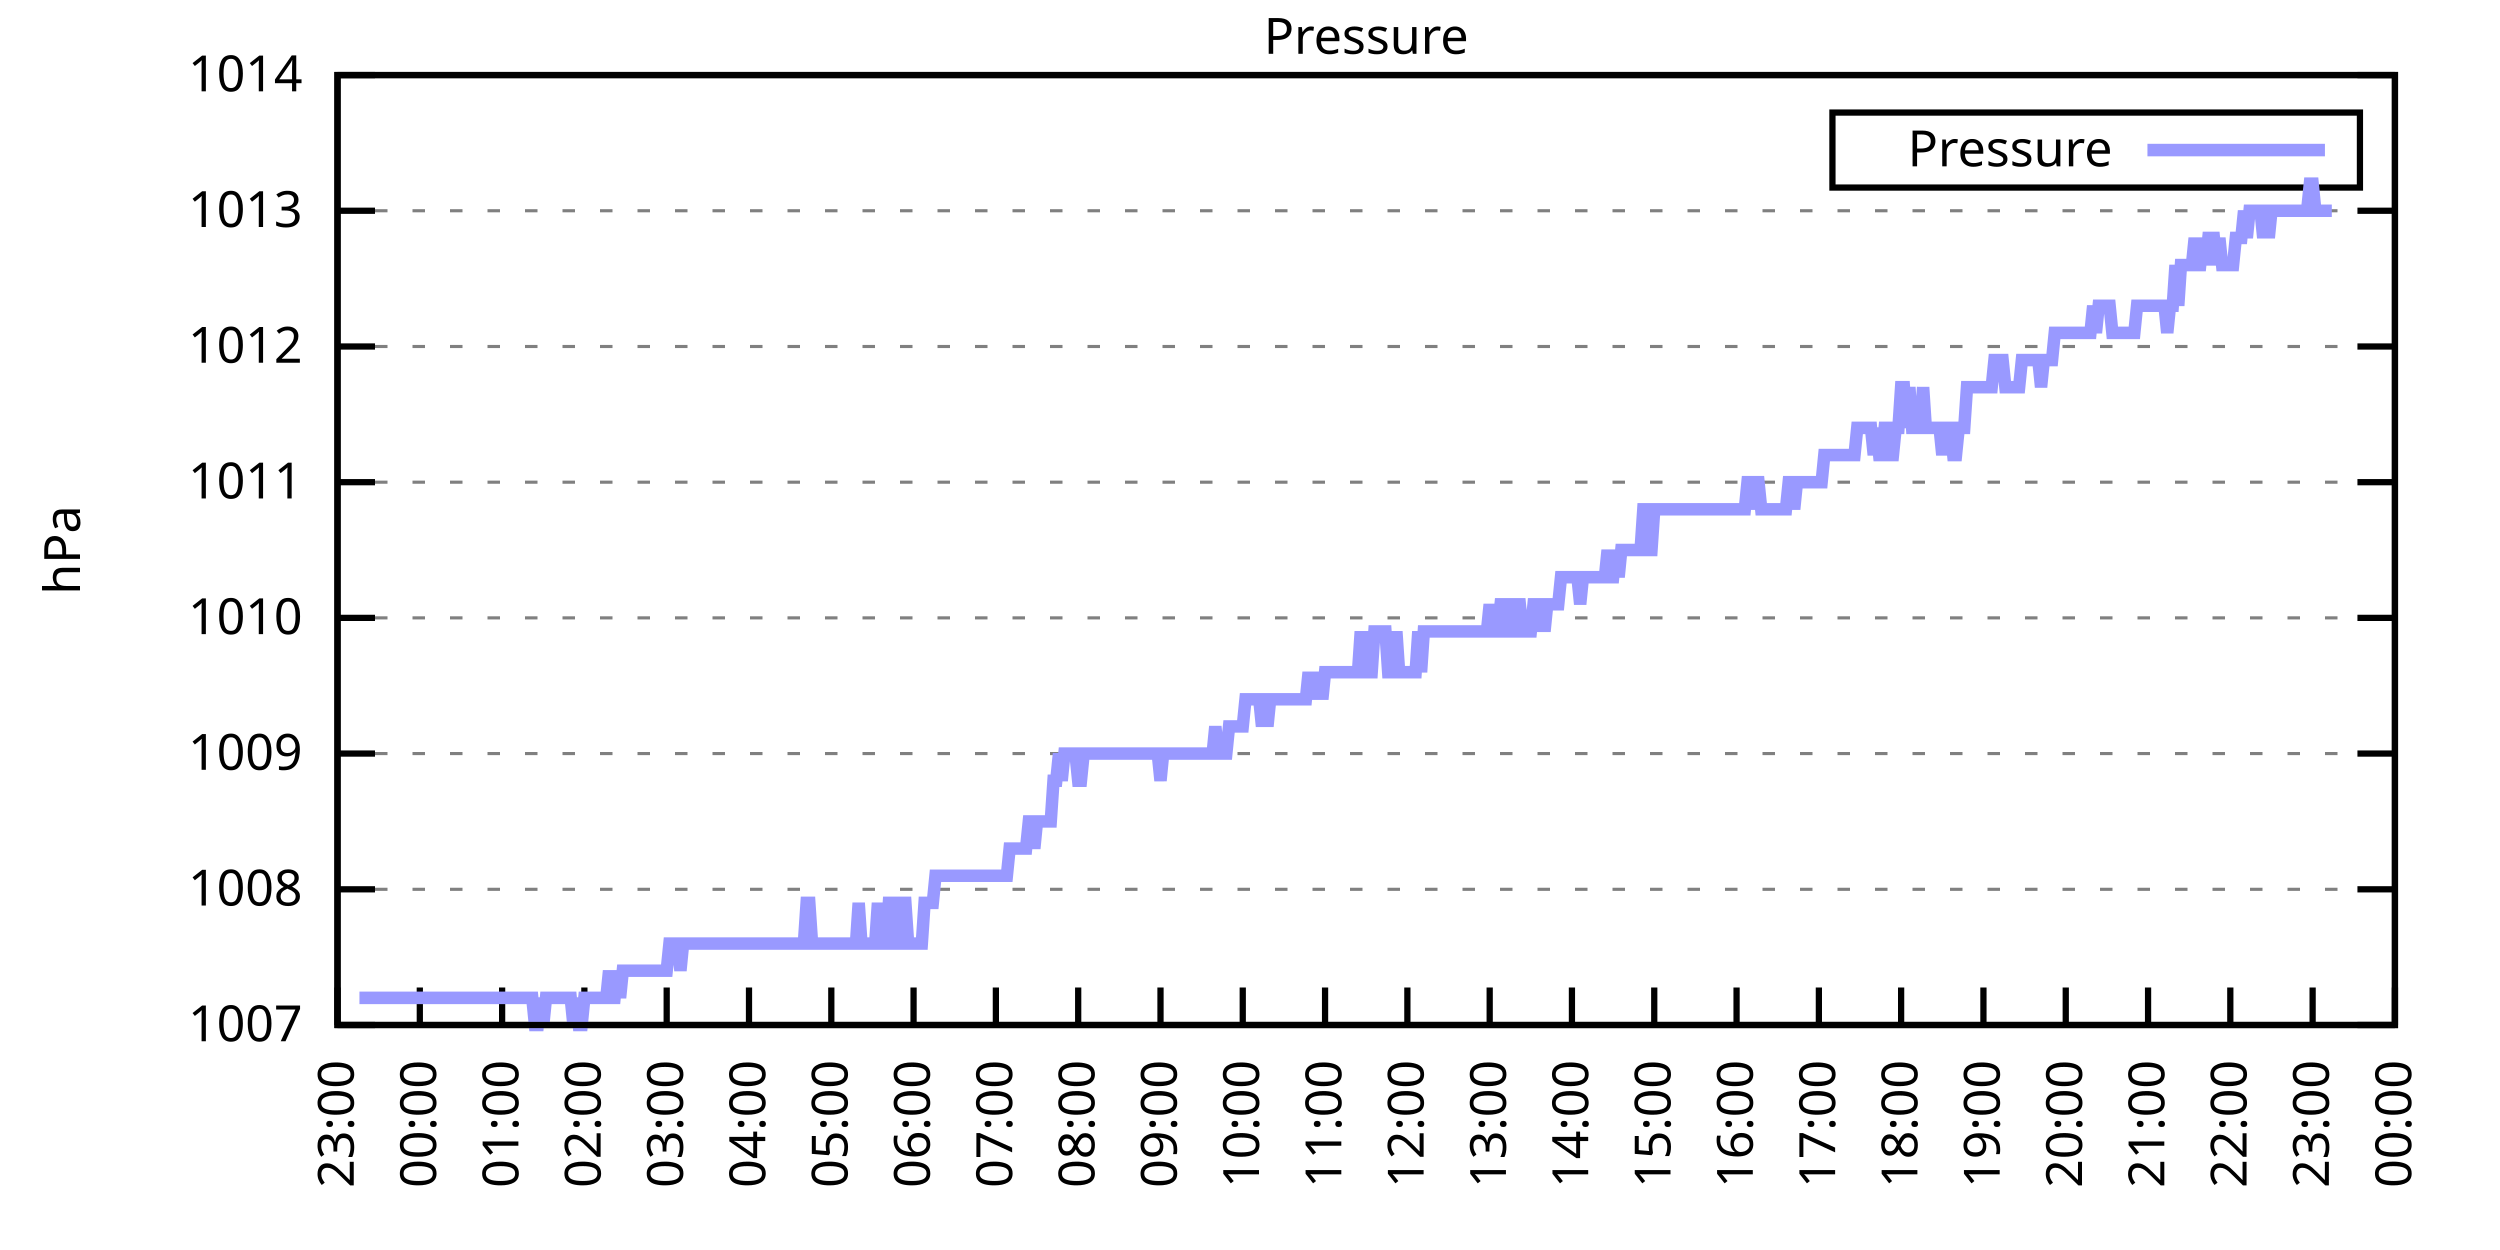
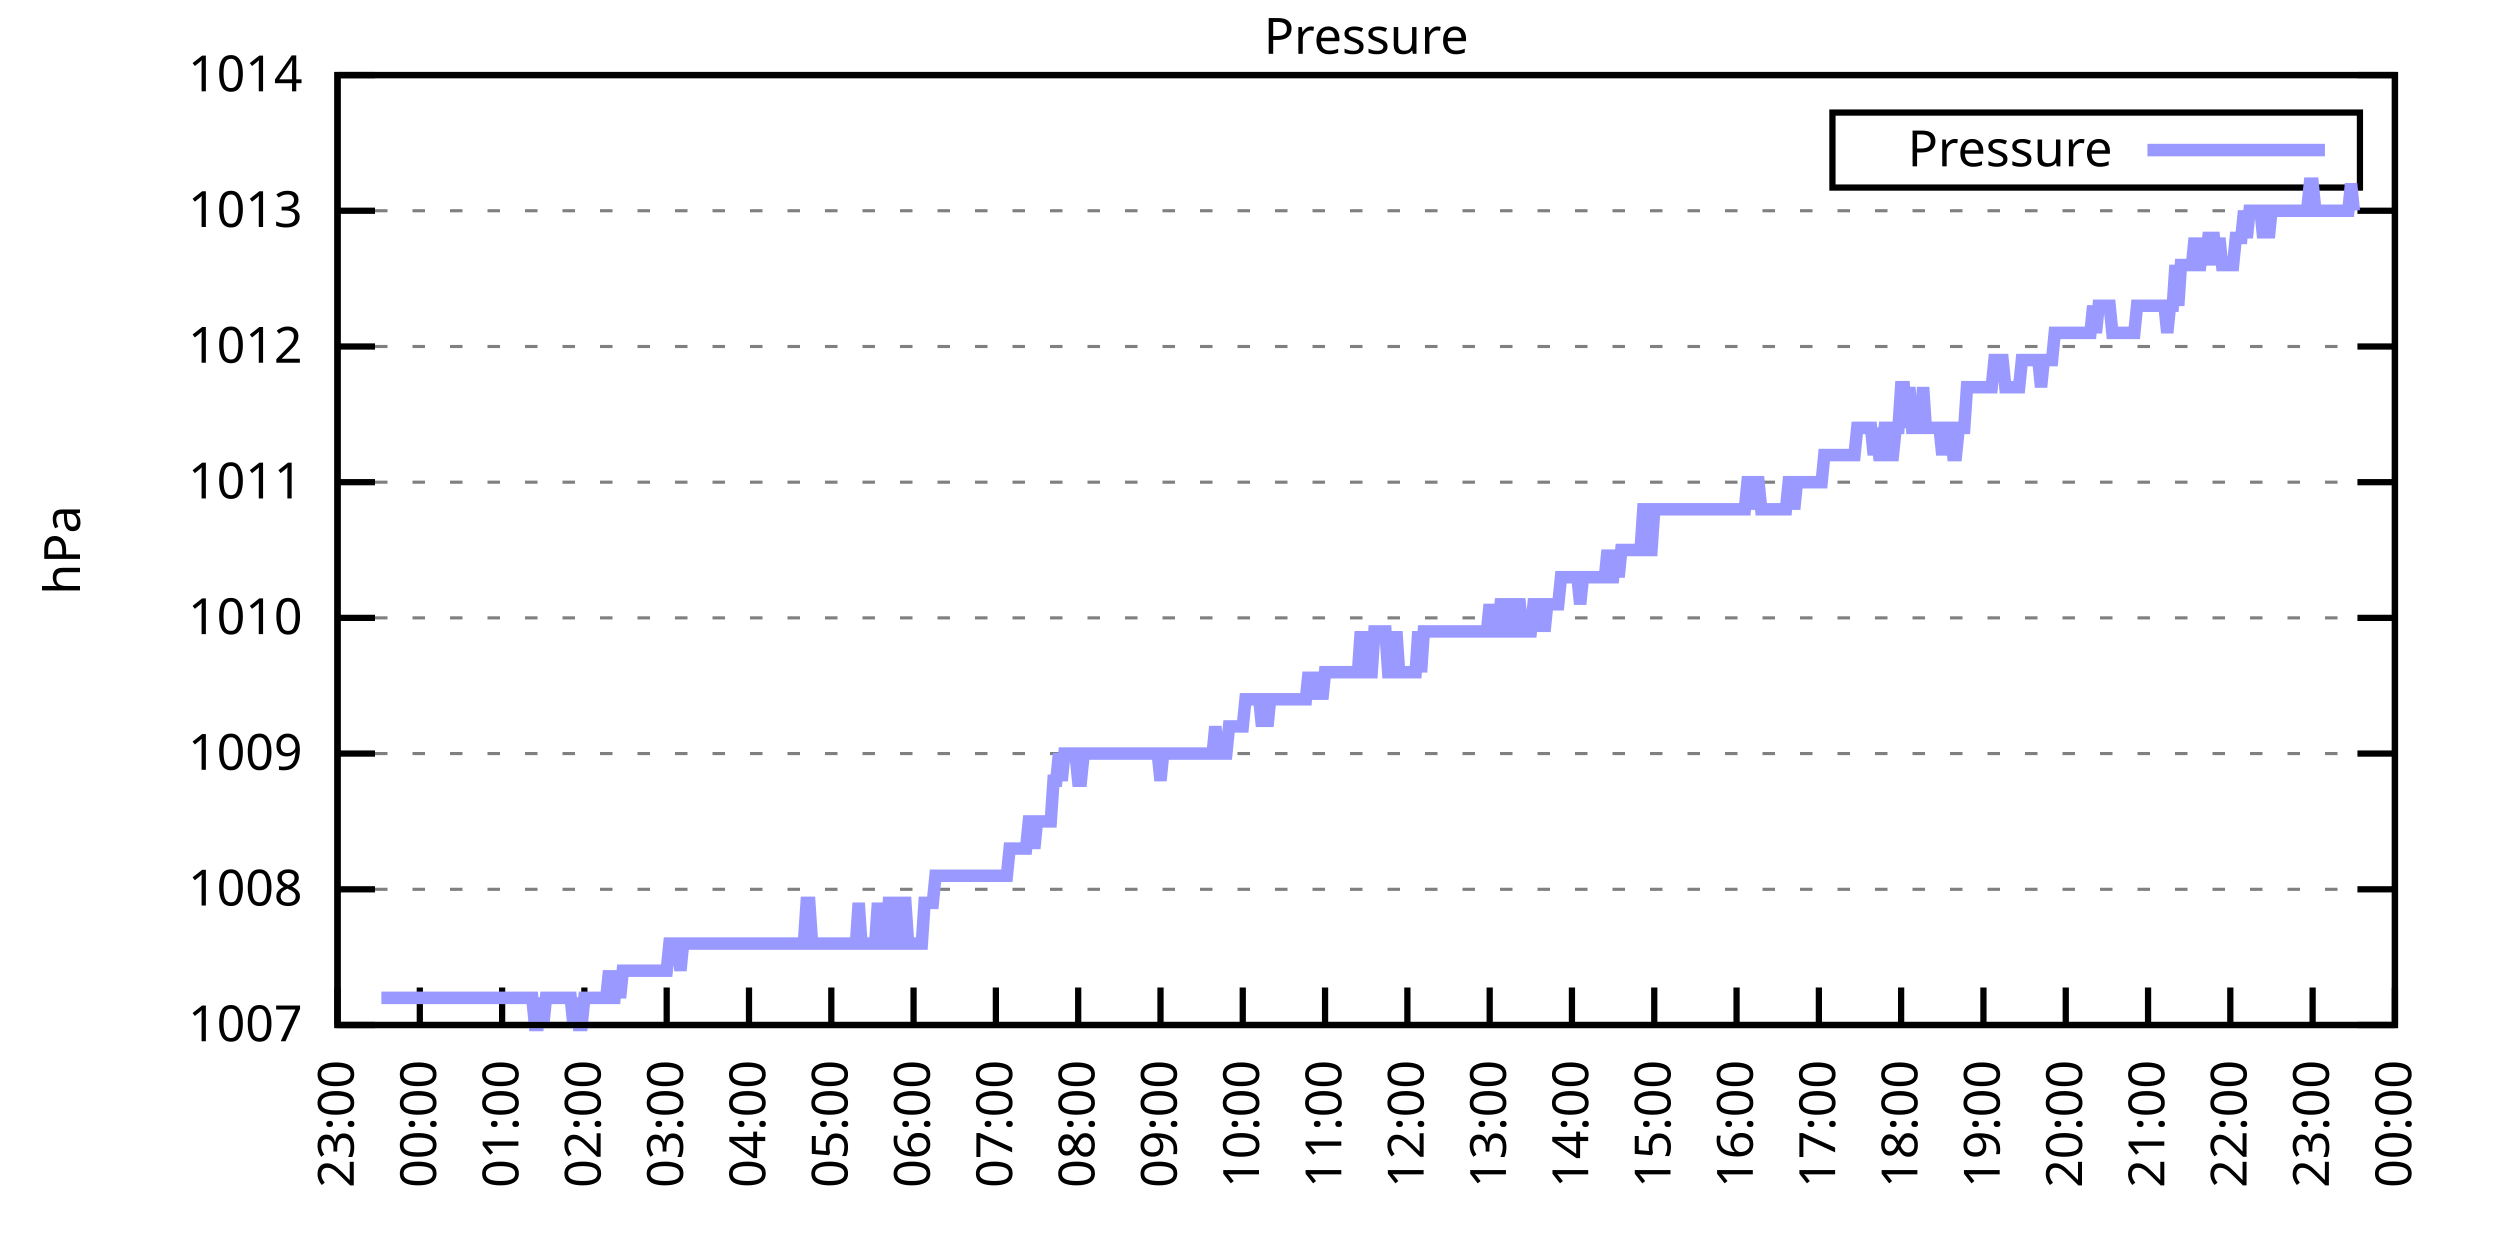
<svg xmlns="http://www.w3.org/2000/svg" xmlns:xlink="http://www.w3.org/1999/xlink" width="400" height="200" viewBox="0 0 400 200">
  <g id="gnuplot_canvas">
    <rect x="0" y="0" width="400" height="200" fill="none" />
    <defs>
      <circle id="gpDot" r="0.5" stroke-width="0.5" stroke="currentColor" />
      <path id="gpPt0" stroke-width="0.333" stroke="currentColor" d="M-1,0 h2 M0,-1 v2" />
      <path id="gpPt1" stroke-width="0.333" stroke="currentColor" d="M-1,-1 L1,1 M1,-1 L-1,1" />
      <path id="gpPt2" stroke-width="0.333" stroke="currentColor" d="M-1,0 L1,0 M0,-1 L0,1 M-1,-1 L1,1 M-1,1 L1,-1" />
      <rect id="gpPt3" stroke-width="0.333" stroke="currentColor" x="-1" y="-1" width="2" height="2" />
      <rect id="gpPt4" stroke-width="0.333" stroke="currentColor" fill="currentColor" x="-1" y="-1" width="2" height="2" />
      <circle id="gpPt5" stroke-width="0.333" stroke="currentColor" cx="0" cy="0" r="1" />
      <use xlink:href="#gpPt5" id="gpPt6" fill="currentColor" stroke="none" />
      <path id="gpPt7" stroke-width="0.333" stroke="currentColor" d="M0,-1.33 L-1.33,0.67 L1.33,0.67 z" />
      <use xlink:href="#gpPt7" id="gpPt8" fill="currentColor" stroke="none" />
      <use xlink:href="#gpPt7" id="gpPt9" stroke="currentColor" transform="rotate(180)" />
      <use xlink:href="#gpPt9" id="gpPt10" fill="currentColor" stroke="none" />
      <use xlink:href="#gpPt3" id="gpPt11" stroke="currentColor" transform="rotate(45)" />
      <use xlink:href="#gpPt11" id="gpPt12" fill="currentColor" stroke="none" />
      <path id="gpPt13" stroke-width="0.333" stroke="currentColor" d="M0,1.330 L1.265,0.411 L0.782,-1.067 L-0.782,-1.076 L-1.265,0.411 z" />
      <use xlink:href="#gpPt13" id="gpPt14" fill="currentColor" stroke="none" />
      <filter id="textbox" filterUnits="objectBoundingBox" x="0" y="0" height="1" width="1">
        <feFlood flood-color="white" flood-opacity="1" result="bgnd" />
        <feComposite in="SourceGraphic" in2="bgnd" operator="atop" />
      </filter>
      <filter id="greybox" filterUnits="objectBoundingBox" x="0" y="0" height="1" width="1">
        <feFlood flood-color="lightgrey" flood-opacity="1" result="grey" />
        <feComposite in="SourceGraphic" in2="grey" operator="atop" />
      </filter>
    </defs>
    <g fill="none" color="white" stroke="currentColor" stroke-width="1.00" stroke-linecap="butt" stroke-linejoin="miter">
</g>
    <g fill="none" color="black" stroke="currentColor" stroke-width="1.00" stroke-linecap="butt" stroke-linejoin="miter">
      <g stroke="none" shape-rendering="crispEdges">
        <polygon fill="rgb(255, 255, 255)" points="54.00,164.00 383.18,164.00 383.18,12.02 54.00,12.02 " />
      </g>
    </g>
    <g fill="none" color="black" stroke="currentColor" stroke-width="1.00" stroke-linecap="butt" stroke-linejoin="miter">
</g>
    <g fill="none" color="black" stroke="black" stroke-width="0.50" stroke-linecap="butt" stroke-linejoin="miter">
</g>
    <g fill="none" color="gray" stroke="currentColor" stroke-width="0.50" stroke-linecap="butt" stroke-linejoin="miter">
      <path stroke="gray" stroke-dasharray="2,4" class="gridline" d="M54.00,164.00 L383.19,164.00  " />
    </g>
    <g fill="none" color="gray" stroke="gray" stroke-width="1.00" stroke-linecap="butt" stroke-linejoin="miter">
</g>
    <g fill="none" color="black" stroke="currentColor" stroke-width="1.00" stroke-linecap="butt" stroke-linejoin="miter">
      <path stroke="black" d="M54.00,164.00 L60.00,164.00 M383.19,164.00 L377.19,164.00  " />
      <g transform="translate(48.40,166.60)" stroke="none" fill="black" font-family="Sans" font-size="8.00" text-anchor="end">
        <text>
          <tspan font-family="Sans"> 1007</tspan>
        </text>
      </g>
    </g>
    <g fill="none" color="black" stroke="currentColor" stroke-width="1.00" stroke-linecap="butt" stroke-linejoin="miter">
</g>
    <g fill="none" color="black" stroke="black" stroke-width="0.50" stroke-linecap="butt" stroke-linejoin="miter">
</g>
    <g fill="none" color="gray" stroke="currentColor" stroke-width="0.50" stroke-linecap="butt" stroke-linejoin="miter">
      <path stroke="gray" stroke-dasharray="2,4" class="gridline" d="M54.00,142.29 L383.19,142.29  " />
    </g>
    <g fill="none" color="gray" stroke="gray" stroke-width="1.00" stroke-linecap="butt" stroke-linejoin="miter">
</g>
    <g fill="none" color="black" stroke="currentColor" stroke-width="1.00" stroke-linecap="butt" stroke-linejoin="miter">
      <path stroke="black" d="M54.00,142.29 L60.00,142.29 M383.19,142.29 L377.19,142.29  " />
      <g transform="translate(48.40,144.89)" stroke="none" fill="black" font-family="Sans" font-size="8.00" text-anchor="end">
        <text>
          <tspan font-family="Sans"> 1008</tspan>
        </text>
      </g>
    </g>
    <g fill="none" color="black" stroke="currentColor" stroke-width="1.00" stroke-linecap="butt" stroke-linejoin="miter">
</g>
    <g fill="none" color="black" stroke="black" stroke-width="0.50" stroke-linecap="butt" stroke-linejoin="miter">
</g>
    <g fill="none" color="gray" stroke="currentColor" stroke-width="0.50" stroke-linecap="butt" stroke-linejoin="miter">
      <path stroke="gray" stroke-dasharray="2,4" class="gridline" d="M54.00,120.57 L383.19,120.57  " />
    </g>
    <g fill="none" color="gray" stroke="gray" stroke-width="1.00" stroke-linecap="butt" stroke-linejoin="miter">
</g>
    <g fill="none" color="black" stroke="currentColor" stroke-width="1.00" stroke-linecap="butt" stroke-linejoin="miter">
      <path stroke="black" d="M54.00,120.57 L60.00,120.57 M383.19,120.57 L377.19,120.57  " />
      <g transform="translate(48.40,123.17)" stroke="none" fill="black" font-family="Sans" font-size="8.00" text-anchor="end">
        <text>
          <tspan font-family="Sans"> 1009</tspan>
        </text>
      </g>
    </g>
    <g fill="none" color="black" stroke="currentColor" stroke-width="1.00" stroke-linecap="butt" stroke-linejoin="miter">
</g>
    <g fill="none" color="black" stroke="black" stroke-width="0.50" stroke-linecap="butt" stroke-linejoin="miter">
</g>
    <g fill="none" color="gray" stroke="currentColor" stroke-width="0.50" stroke-linecap="butt" stroke-linejoin="miter">
      <path stroke="gray" stroke-dasharray="2,4" class="gridline" d="M54.00,98.86 L383.19,98.86  " />
    </g>
    <g fill="none" color="gray" stroke="gray" stroke-width="1.00" stroke-linecap="butt" stroke-linejoin="miter">
</g>
    <g fill="none" color="black" stroke="currentColor" stroke-width="1.00" stroke-linecap="butt" stroke-linejoin="miter">
      <path stroke="black" d="M54.00,98.86 L60.00,98.86 M383.19,98.86 L377.19,98.86  " />
      <g transform="translate(48.40,101.46)" stroke="none" fill="black" font-family="Sans" font-size="8.00" text-anchor="end">
        <text>
          <tspan font-family="Sans"> 1010</tspan>
        </text>
      </g>
    </g>
    <g fill="none" color="black" stroke="currentColor" stroke-width="1.00" stroke-linecap="butt" stroke-linejoin="miter">
</g>
    <g fill="none" color="black" stroke="black" stroke-width="0.50" stroke-linecap="butt" stroke-linejoin="miter">
</g>
    <g fill="none" color="gray" stroke="currentColor" stroke-width="0.50" stroke-linecap="butt" stroke-linejoin="miter">
      <path stroke="gray" stroke-dasharray="2,4" class="gridline" d="M54.00,77.15 L383.19,77.15  " />
    </g>
    <g fill="none" color="gray" stroke="gray" stroke-width="1.00" stroke-linecap="butt" stroke-linejoin="miter">
</g>
    <g fill="none" color="black" stroke="currentColor" stroke-width="1.00" stroke-linecap="butt" stroke-linejoin="miter">
      <path stroke="black" d="M54.00,77.15 L60.00,77.15 M383.19,77.15 L377.19,77.15  " />
      <g transform="translate(48.40,79.75)" stroke="none" fill="black" font-family="Sans" font-size="8.00" text-anchor="end">
        <text>
          <tspan font-family="Sans"> 1011</tspan>
        </text>
      </g>
    </g>
    <g fill="none" color="black" stroke="currentColor" stroke-width="1.00" stroke-linecap="butt" stroke-linejoin="miter">
</g>
    <g fill="none" color="black" stroke="black" stroke-width="0.50" stroke-linecap="butt" stroke-linejoin="miter">
</g>
    <g fill="none" color="gray" stroke="currentColor" stroke-width="0.50" stroke-linecap="butt" stroke-linejoin="miter">
      <path stroke="gray" stroke-dasharray="2,4" class="gridline" d="M54.00,55.44 L383.19,55.44  " />
    </g>
    <g fill="none" color="gray" stroke="gray" stroke-width="1.00" stroke-linecap="butt" stroke-linejoin="miter">
</g>
    <g fill="none" color="black" stroke="currentColor" stroke-width="1.00" stroke-linecap="butt" stroke-linejoin="miter">
      <path stroke="black" d="M54.00,55.44 L60.00,55.44 M383.19,55.44 L377.19,55.44  " />
      <g transform="translate(48.40,58.04)" stroke="none" fill="black" font-family="Sans" font-size="8.00" text-anchor="end">
        <text>
          <tspan font-family="Sans"> 1012</tspan>
        </text>
      </g>
    </g>
    <g fill="none" color="black" stroke="currentColor" stroke-width="1.00" stroke-linecap="butt" stroke-linejoin="miter">
</g>
    <g fill="none" color="black" stroke="black" stroke-width="0.50" stroke-linecap="butt" stroke-linejoin="miter">
</g>
    <g fill="none" color="gray" stroke="currentColor" stroke-width="0.50" stroke-linecap="butt" stroke-linejoin="miter">
      <path stroke="gray" stroke-dasharray="2,4" class="gridline" d="M54.00,33.72 L383.19,33.72  " />
    </g>
    <g fill="none" color="gray" stroke="gray" stroke-width="1.00" stroke-linecap="butt" stroke-linejoin="miter">
</g>
    <g fill="none" color="black" stroke="currentColor" stroke-width="1.00" stroke-linecap="butt" stroke-linejoin="miter">
      <path stroke="black" d="M54.00,33.72 L60.00,33.72 M383.19,33.72 L377.19,33.72  " />
      <g transform="translate(48.40,36.32)" stroke="none" fill="black" font-family="Sans" font-size="8.00" text-anchor="end">
        <text>
          <tspan font-family="Sans"> 1013</tspan>
        </text>
      </g>
    </g>
    <g fill="none" color="black" stroke="currentColor" stroke-width="1.00" stroke-linecap="butt" stroke-linejoin="miter">
</g>
    <g fill="none" color="black" stroke="black" stroke-width="0.50" stroke-linecap="butt" stroke-linejoin="miter">
</g>
    <g fill="none" color="gray" stroke="currentColor" stroke-width="0.50" stroke-linecap="butt" stroke-linejoin="miter">
      <path stroke="gray" stroke-dasharray="2,4" class="gridline" d="M54.00,12.01 L383.19,12.01  " />
    </g>
    <g fill="none" color="gray" stroke="gray" stroke-width="1.00" stroke-linecap="butt" stroke-linejoin="miter">
</g>
    <g fill="none" color="black" stroke="currentColor" stroke-width="1.00" stroke-linecap="butt" stroke-linejoin="miter">
      <path stroke="black" d="M54.00,12.01 L60.00,12.01 M383.19,12.01 L377.19,12.01  " />
      <g transform="translate(48.40,14.61)" stroke="none" fill="black" font-family="Sans" font-size="8.00" text-anchor="end">
        <text>
          <tspan font-family="Sans"> 1014</tspan>
        </text>
      </g>
    </g>
    <g fill="none" color="black" stroke="currentColor" stroke-width="1.00" stroke-linecap="butt" stroke-linejoin="miter">
      <path stroke="black" d="M54.00,164.00 L54.00,158.00  " />
      <g transform="translate(56.60,169.60) rotate(270.00)" stroke="none" fill="black" font-family="Sans" font-size="8.00" text-anchor="end">
        <text>
          <tspan font-family="Sans">23:00</tspan>
        </text>
      </g>
    </g>
    <g fill="none" color="black" stroke="currentColor" stroke-width="1.00" stroke-linecap="butt" stroke-linejoin="miter">
      <path stroke="black" d="M67.17,164.00 L67.17,158.00  " />
      <g transform="translate(69.77,169.60) rotate(270.00)" stroke="none" fill="black" font-family="Sans" font-size="8.00" text-anchor="end">
        <text>
          <tspan font-family="Sans">00:00</tspan>
        </text>
      </g>
    </g>
    <g fill="none" color="black" stroke="currentColor" stroke-width="1.00" stroke-linecap="butt" stroke-linejoin="miter">
      <path stroke="black" d="M80.34,164.00 L80.34,158.00  " />
      <g transform="translate(82.94,169.60) rotate(270.00)" stroke="none" fill="black" font-family="Sans" font-size="8.00" text-anchor="end">
        <text>
          <tspan font-family="Sans">01:00</tspan>
        </text>
      </g>
    </g>
    <g fill="none" color="black" stroke="currentColor" stroke-width="1.00" stroke-linecap="butt" stroke-linejoin="miter">
      <path stroke="black" d="M93.50,164.00 L93.50,158.00  " />
      <g transform="translate(96.10,169.60) rotate(270.00)" stroke="none" fill="black" font-family="Sans" font-size="8.00" text-anchor="end">
        <text>
          <tspan font-family="Sans">02:00</tspan>
        </text>
      </g>
    </g>
    <g fill="none" color="black" stroke="currentColor" stroke-width="1.00" stroke-linecap="butt" stroke-linejoin="miter">
      <path stroke="black" d="M106.67,164.00 L106.67,158.00  " />
      <g transform="translate(109.27,169.60) rotate(270.00)" stroke="none" fill="black" font-family="Sans" font-size="8.00" text-anchor="end">
        <text>
          <tspan font-family="Sans">03:00</tspan>
        </text>
      </g>
    </g>
    <g fill="none" color="black" stroke="currentColor" stroke-width="1.00" stroke-linecap="butt" stroke-linejoin="miter">
      <path stroke="black" d="M119.84,164.00 L119.84,158.00  " />
      <g transform="translate(122.44,169.60) rotate(270.00)" stroke="none" fill="black" font-family="Sans" font-size="8.00" text-anchor="end">
        <text>
          <tspan font-family="Sans">04:00</tspan>
        </text>
      </g>
    </g>
    <g fill="none" color="black" stroke="currentColor" stroke-width="1.00" stroke-linecap="butt" stroke-linejoin="miter">
      <path stroke="black" d="M133.01,164.00 L133.01,158.00  " />
      <g transform="translate(135.61,169.60) rotate(270.00)" stroke="none" fill="black" font-family="Sans" font-size="8.00" text-anchor="end">
        <text>
          <tspan font-family="Sans">05:00</tspan>
        </text>
      </g>
    </g>
    <g fill="none" color="black" stroke="currentColor" stroke-width="1.00" stroke-linecap="butt" stroke-linejoin="miter">
      <path stroke="black" d="M146.17,164.00 L146.17,158.00  " />
      <g transform="translate(148.77,169.60) rotate(270.00)" stroke="none" fill="black" font-family="Sans" font-size="8.00" text-anchor="end">
        <text>
          <tspan font-family="Sans">06:00</tspan>
        </text>
      </g>
    </g>
    <g fill="none" color="black" stroke="currentColor" stroke-width="1.00" stroke-linecap="butt" stroke-linejoin="miter">
      <path stroke="black" d="M159.34,164.00 L159.34,158.00  " />
      <g transform="translate(161.94,169.60) rotate(270.00)" stroke="none" fill="black" font-family="Sans" font-size="8.00" text-anchor="end">
        <text>
          <tspan font-family="Sans">07:00</tspan>
        </text>
      </g>
    </g>
    <g fill="none" color="black" stroke="currentColor" stroke-width="1.00" stroke-linecap="butt" stroke-linejoin="miter">
      <path stroke="black" d="M172.51,164.00 L172.51,158.00  " />
      <g transform="translate(175.11,169.60) rotate(270.00)" stroke="none" fill="black" font-family="Sans" font-size="8.00" text-anchor="end">
        <text>
          <tspan font-family="Sans">08:00</tspan>
        </text>
      </g>
    </g>
    <g fill="none" color="black" stroke="currentColor" stroke-width="1.00" stroke-linecap="butt" stroke-linejoin="miter">
      <path stroke="black" d="M185.68,164.00 L185.68,158.00  " />
      <g transform="translate(188.28,169.60) rotate(270.00)" stroke="none" fill="black" font-family="Sans" font-size="8.00" text-anchor="end">
        <text>
          <tspan font-family="Sans">09:00</tspan>
        </text>
      </g>
    </g>
    <g fill="none" color="black" stroke="currentColor" stroke-width="1.00" stroke-linecap="butt" stroke-linejoin="miter">
      <path stroke="black" d="M198.84,164.00 L198.84,158.00  " />
      <g transform="translate(201.44,169.60) rotate(270.00)" stroke="none" fill="black" font-family="Sans" font-size="8.00" text-anchor="end">
        <text>
          <tspan font-family="Sans">10:00</tspan>
        </text>
      </g>
    </g>
    <g fill="none" color="black" stroke="currentColor" stroke-width="1.00" stroke-linecap="butt" stroke-linejoin="miter">
      <path stroke="black" d="M212.01,164.00 L212.01,158.00  " />
      <g transform="translate(214.61,169.60) rotate(270.00)" stroke="none" fill="black" font-family="Sans" font-size="8.00" text-anchor="end">
        <text>
          <tspan font-family="Sans">11:00</tspan>
        </text>
      </g>
    </g>
    <g fill="none" color="black" stroke="currentColor" stroke-width="1.00" stroke-linecap="butt" stroke-linejoin="miter">
      <path stroke="black" d="M225.18,164.00 L225.18,158.00  " />
      <g transform="translate(227.78,169.60) rotate(270.00)" stroke="none" fill="black" font-family="Sans" font-size="8.00" text-anchor="end">
        <text>
          <tspan font-family="Sans">12:00</tspan>
        </text>
      </g>
    </g>
    <g fill="none" color="black" stroke="currentColor" stroke-width="1.00" stroke-linecap="butt" stroke-linejoin="miter">
      <path stroke="black" d="M238.35,164.00 L238.35,158.00  " />
      <g transform="translate(240.95,169.60) rotate(270.00)" stroke="none" fill="black" font-family="Sans" font-size="8.00" text-anchor="end">
        <text>
          <tspan font-family="Sans">13:00</tspan>
        </text>
      </g>
    </g>
    <g fill="none" color="black" stroke="currentColor" stroke-width="1.00" stroke-linecap="butt" stroke-linejoin="miter">
      <path stroke="black" d="M251.51,164.00 L251.51,158.00  " />
      <g transform="translate(254.11,169.60) rotate(270.00)" stroke="none" fill="black" font-family="Sans" font-size="8.00" text-anchor="end">
        <text>
          <tspan font-family="Sans">14:00</tspan>
        </text>
      </g>
    </g>
    <g fill="none" color="black" stroke="currentColor" stroke-width="1.00" stroke-linecap="butt" stroke-linejoin="miter">
      <path stroke="black" d="M264.68,164.00 L264.68,158.00  " />
      <g transform="translate(267.28,169.60) rotate(270.00)" stroke="none" fill="black" font-family="Sans" font-size="8.00" text-anchor="end">
        <text>
          <tspan font-family="Sans">15:00</tspan>
        </text>
      </g>
    </g>
    <g fill="none" color="black" stroke="currentColor" stroke-width="1.00" stroke-linecap="butt" stroke-linejoin="miter">
      <path stroke="black" d="M277.85,164.00 L277.85,158.00  " />
      <g transform="translate(280.45,169.60) rotate(270.00)" stroke="none" fill="black" font-family="Sans" font-size="8.00" text-anchor="end">
        <text>
          <tspan font-family="Sans">16:00</tspan>
        </text>
      </g>
    </g>
    <g fill="none" color="black" stroke="currentColor" stroke-width="1.00" stroke-linecap="butt" stroke-linejoin="miter">
      <path stroke="black" d="M291.02,164.00 L291.02,158.00  " />
      <g transform="translate(293.62,169.60) rotate(270.00)" stroke="none" fill="black" font-family="Sans" font-size="8.00" text-anchor="end">
        <text>
          <tspan font-family="Sans">17:00</tspan>
        </text>
      </g>
    </g>
    <g fill="none" color="black" stroke="currentColor" stroke-width="1.00" stroke-linecap="butt" stroke-linejoin="miter">
      <path stroke="black" d="M304.18,164.00 L304.18,158.00  " />
      <g transform="translate(306.78,169.60) rotate(270.00)" stroke="none" fill="black" font-family="Sans" font-size="8.00" text-anchor="end">
        <text>
          <tspan font-family="Sans">18:00</tspan>
        </text>
      </g>
    </g>
    <g fill="none" color="black" stroke="currentColor" stroke-width="1.00" stroke-linecap="butt" stroke-linejoin="miter">
      <path stroke="black" d="M317.35,164.00 L317.35,158.00  " />
      <g transform="translate(319.95,169.60) rotate(270.00)" stroke="none" fill="black" font-family="Sans" font-size="8.00" text-anchor="end">
        <text>
          <tspan font-family="Sans">19:00</tspan>
        </text>
      </g>
    </g>
    <g fill="none" color="black" stroke="currentColor" stroke-width="1.00" stroke-linecap="butt" stroke-linejoin="miter">
      <path stroke="black" d="M330.52,164.00 L330.52,158.00  " />
      <g transform="translate(333.12,169.60) rotate(270.00)" stroke="none" fill="black" font-family="Sans" font-size="8.00" text-anchor="end">
        <text>
          <tspan font-family="Sans">20:00</tspan>
        </text>
      </g>
    </g>
    <g fill="none" color="black" stroke="currentColor" stroke-width="1.00" stroke-linecap="butt" stroke-linejoin="miter">
      <path stroke="black" d="M343.69,164.00 L343.69,158.00  " />
      <g transform="translate(346.29,169.60) rotate(270.00)" stroke="none" fill="black" font-family="Sans" font-size="8.00" text-anchor="end">
        <text>
          <tspan font-family="Sans">21:00</tspan>
        </text>
      </g>
    </g>
    <g fill="none" color="black" stroke="currentColor" stroke-width="1.00" stroke-linecap="butt" stroke-linejoin="miter">
      <path stroke="black" d="M356.85,164.00 L356.85,158.00  " />
      <g transform="translate(359.45,169.60) rotate(270.00)" stroke="none" fill="black" font-family="Sans" font-size="8.00" text-anchor="end">
        <text>
          <tspan font-family="Sans">22:00</tspan>
        </text>
      </g>
    </g>
    <g fill="none" color="black" stroke="currentColor" stroke-width="1.00" stroke-linecap="butt" stroke-linejoin="miter">
      <path stroke="black" d="M370.02,164.00 L370.02,158.00  " />
      <g transform="translate(372.62,169.60) rotate(270.00)" stroke="none" fill="black" font-family="Sans" font-size="8.00" text-anchor="end">
        <text>
          <tspan font-family="Sans">23:00</tspan>
        </text>
      </g>
    </g>
    <g fill="none" color="black" stroke="currentColor" stroke-width="1.00" stroke-linecap="butt" stroke-linejoin="miter">
      <path stroke="black" d="M383.19,164.00 L383.19,158.00  " />
      <g transform="translate(385.79,169.60) rotate(270.00)" stroke="none" fill="black" font-family="Sans" font-size="8.00" text-anchor="end">
        <text>
          <tspan font-family="Sans">00:00</tspan>
        </text>
      </g>
    </g>
    <g fill="none" color="black" stroke="currentColor" stroke-width="1.00" stroke-linecap="butt" stroke-linejoin="miter">
</g>
    <g fill="none" color="black" stroke="currentColor" stroke-width="1.00" stroke-linecap="butt" stroke-linejoin="miter">
      <path stroke="black" d="M54.00,12.01 L54.00,164.00 L383.19,164.00 L383.19,12.01 L54.00,12.01 Z  " />
    </g>
    <g fill="none" color="black" stroke="currentColor" stroke-width="1.00" stroke-linecap="butt" stroke-linejoin="miter">
</g>
    <g fill="none" color="black" stroke="currentColor" stroke-width="1.00" stroke-linecap="butt" stroke-linejoin="miter">
      <path stroke="black" d="M293.19,30.01 L293.19,18.01 L377.59,18.01 L377.59,30.01 L293.19,30.01 Z  " />
    </g>
    <g id="Pressure_plot_1">
      <g fill="none" color="white" stroke="black" stroke-width="2.00" stroke-linecap="butt" stroke-linejoin="miter">
</g>
      <g fill="none" color="black" stroke="currentColor" stroke-width="2.00" stroke-linecap="butt" stroke-linejoin="miter">
        <g transform="translate(337.99,26.61)" stroke="none" fill="black" font-family="Sans" font-size="8.00" text-anchor="end">
          <text>
            <tspan font-family="Sans">Pressure</tspan>
          </text>
        </g>
      </g>
      <g fill="none" color="black" stroke="currentColor" stroke-width="2.00" stroke-linecap="butt" stroke-linejoin="miter">
-         <path stroke="rgb(153, 153, 255)" d="M343.59,24.01 L371.99,24.01 M57.51,159.66 L57.95,159.66 L58.39,159.66 L58.83,159.66 L59.27,159.66 L59.71,159.66   L60.14,159.66 L60.58,159.66 L61.02,159.66 L61.46,159.66 L61.90,159.66 L62.34,159.66 L62.78,159.66 L63.22,159.66   L63.66,159.66 L64.10,159.66 L64.53,159.66 L64.97,159.66 L65.41,159.66 L65.85,159.66 L66.29,159.66 L66.73,159.66   L67.17,159.66 L67.61,159.66 L68.05,159.66 L68.48,159.66 L68.92,159.66 L69.36,159.66 L69.80,159.66 L70.24,159.66   L70.68,159.66 L71.12,159.66 L71.56,159.66 L72.00,159.66 L72.43,159.66 L72.87,159.66 L73.31,159.66 L73.75,159.66   L74.19,159.66 L74.63,159.66 L75.07,159.66 L75.51,159.66 L75.95,159.66 L76.38,159.66 L76.82,159.66 L77.26,159.66   L77.70,159.66 L78.14,159.66 L78.58,159.66 L79.02,159.66 L79.46,159.66 L79.90,159.66 L80.34,159.66 L80.77,159.66   L81.21,159.66 L81.65,159.66 L82.09,159.66 L82.53,159.66 L82.97,159.66 L83.41,159.66 L83.85,159.66 L84.29,159.66   L84.72,159.66 L85.16,159.66 L85.60,164.00 L86.04,164.00 L86.48,159.66 L86.92,164.00 L87.36,159.66 L87.80,159.66   L88.24,159.66 L88.67,159.66 L89.11,159.66 L89.55,159.66 L89.99,159.66 L90.43,159.66 L90.87,159.66 L91.31,159.66   L91.75,164.00 L92.19,159.66 L92.62,164.00 L93.06,164.00 L93.50,159.66 L93.94,159.66 L94.38,159.66 L94.82,159.66   L95.26,159.66 L95.70,159.66 L96.14,159.66 L96.58,159.66 L97.01,159.66 L97.45,155.31 L97.89,159.66 L98.33,159.66   L98.77,155.31 L99.21,159.66 L99.65,155.31 L100.09,155.31 L100.53,155.31 L100.96,155.31 L101.40,155.31 L101.84,155.31   L102.28,155.31 L102.72,155.31 L103.16,155.31 L103.60,155.31 L104.04,155.31 L104.48,155.31 L104.91,155.31 L105.35,155.31   L105.79,155.31 L106.23,155.31 L106.67,155.31 L107.11,150.97 L107.55,150.97 L107.99,150.97 L108.43,150.97 L108.87,155.31   L109.30,150.97 L109.74,150.97 L110.18,150.97 L110.62,150.97 L111.06,150.97 L111.50,150.97 L111.94,150.97 L112.38,150.97   L112.82,150.97 L113.25,150.97 L113.69,150.97 L114.13,150.97 L114.57,150.97 L115.01,150.97 L115.45,150.97 L115.89,150.97   L116.33,150.97 L116.77,150.97 L117.20,150.97 L117.64,150.97 L118.08,150.97 L118.52,150.97 L118.96,150.97 L119.40,150.97   L119.84,150.97 L120.28,150.97 L120.72,150.97 L121.15,150.97 L121.59,150.97 L122.03,150.97 L122.47,150.97 L122.91,150.97   L123.35,150.97 L123.79,150.97 L124.23,150.97 L124.67,150.97 L125.11,150.97 L125.54,150.97 L125.98,150.97 L126.42,150.97   L126.86,150.97 L127.30,150.97 L127.74,150.97 L128.18,150.97 L128.62,150.97 L129.06,144.46 L129.49,144.46 L129.93,150.97   L130.37,150.97 L130.81,150.97 L131.25,150.97 L131.69,150.97 L132.13,150.97 L132.57,150.97 L133.01,150.97 L133.44,150.97   L133.88,150.97 L134.32,150.97 L134.76,150.97 L135.20,150.97 L135.64,150.97 L136.08,150.97 L136.52,150.97 L136.96,150.97   L137.39,144.46 L137.83,150.97 L138.27,150.97 L138.71,150.97 L139.15,150.97 L139.59,150.97 L140.03,150.97 L140.47,144.46   L140.91,150.97 L141.35,150.97 L141.78,150.97 L142.22,144.46 L142.66,144.46 L143.10,144.46 L143.54,150.97 L143.98,150.97   L144.42,144.46 L144.86,144.46 L145.30,150.97 L145.73,150.97 L146.17,150.97 L146.61,150.97 L147.05,150.97 L147.49,150.97   L147.93,144.46 L148.37,144.46 L148.81,144.46 L149.25,144.46 L149.68,140.12 L150.12,140.12 L150.56,140.12 L151.00,140.12   L151.44,140.12 L151.88,140.12 L152.32,140.12 L152.76,140.12 L153.20,140.12 L153.63,140.12 L154.07,140.12 L154.51,140.12   L154.95,140.12 L155.39,140.12 L155.83,140.12 L156.27,140.12 L156.71,140.12 L157.15,140.12 L157.59,140.12 L158.02,140.12   L158.46,140.12 L158.90,140.12 L159.34,140.12 L159.78,140.12 L160.22,140.12 L160.66,140.12 L161.10,140.12 L161.54,135.77   L161.97,135.77 L162.41,135.77 L162.85,135.77 L163.29,135.77 L163.73,135.77 L164.17,135.77 L164.61,131.43 L165.05,131.43   L165.49,135.77 L165.92,131.43 L166.36,131.43 L166.80,131.43 L167.24,131.43 L167.68,131.43 L168.12,131.43 L168.56,124.92   L169.00,124.92 L169.44,120.57 L169.87,124.92 L170.31,120.57 L170.75,120.57 L171.19,120.57 L171.63,120.57 L172.07,120.57   L172.51,124.92 L172.95,124.92 L173.39,120.57 L173.83,120.57 L174.26,120.57 L174.70,120.57 L175.14,120.57 L175.58,120.57   L176.02,120.57 L176.46,120.57 L176.90,120.57 L177.34,120.57 L177.78,120.57 L178.21,120.57 L178.65,120.57 L179.09,120.57   L179.53,120.57 L179.97,120.57 L180.41,120.57 L180.85,120.57 L181.29,120.57 L181.73,120.57 L182.16,120.57 L182.60,120.57   L183.04,120.57 L183.48,120.57 L183.92,120.57 L184.36,120.57 L184.80,120.57 L185.24,120.57 L185.68,124.92 L186.11,120.57   L186.55,120.57 L186.99,120.57 L187.43,120.57 L187.87,120.57 L188.31,120.57 L188.75,120.57 L189.19,120.57 L189.63,120.57   L190.07,120.57 L190.50,120.57 L190.94,120.57 L191.38,120.57 L191.82,120.57 L192.26,120.57 L192.70,120.57 L193.14,120.57   L193.58,120.57 L194.02,120.57 L194.45,116.23 L194.89,120.57 L195.33,120.57 L195.77,120.57 L196.21,120.57 L196.65,116.23   L197.09,116.23 L197.53,116.23 L197.97,116.23 L198.40,116.23 L198.84,116.23 L199.28,111.89 L199.72,111.89 L200.16,111.89   L200.60,111.89 L201.04,111.89 L201.48,111.89 L201.92,116.23 L202.35,111.89 L202.79,116.23 L203.23,111.89 L203.67,111.89   L204.11,111.89 L204.55,111.89 L204.99,111.89 L205.43,111.89 L205.87,111.89 L206.31,111.89 L206.74,111.89 L207.18,111.89   L207.62,111.89 L208.06,111.89 L208.50,111.89 L208.94,111.89 L209.38,107.55 L209.82,111.89 L210.26,107.55 L210.69,111.89   L211.13,107.55 L211.57,111.89 L212.01,107.55 L212.45,107.55 L212.89,107.55 L213.33,107.55 L213.77,107.55 L214.21,107.55   L214.64,107.55 L215.08,107.55 L215.52,107.55 L215.96,107.55 L216.40,107.55 L216.84,107.55 L217.28,107.55 L217.72,101.03   L218.16,107.55 L218.60,101.03 L219.03,107.55 L219.47,107.55 L219.91,101.03 L220.35,101.03 L220.79,101.03 L221.23,101.03   L221.67,101.03 L222.11,107.55 L222.55,107.55 L222.98,107.55 L223.42,101.03 L223.86,107.55 L224.30,107.55 L224.74,107.55   L225.18,107.55 L225.62,107.55 L226.06,107.55 L226.50,107.55 L226.93,101.03 L227.37,107.55 L227.81,101.03 L228.25,101.03   L228.69,101.03 L229.13,101.03 L229.57,101.03 L230.01,101.03 L230.45,101.03 L230.88,101.03 L231.32,101.03 L231.76,101.03   L232.20,101.03 L232.64,101.03 L233.08,101.03 L233.52,101.03 L233.96,101.03 L234.40,101.03 L234.84,101.03 L235.27,101.03   L235.71,101.03 L236.15,101.03 L236.59,101.03 L237.03,101.03 L237.47,101.03 L237.91,101.03 L238.35,96.69 L238.79,101.03   L239.22,101.03 L239.66,101.03 L240.10,96.69 L240.54,96.69 L240.98,101.03 L241.42,101.03 L241.86,101.03 L242.30,96.69   L242.74,96.69 L243.17,96.69 L243.61,101.03 L244.05,101.03 L244.49,101.03 L244.93,101.03 L245.37,96.69 L245.81,96.69   L246.25,101.03 L246.69,96.69 L247.12,101.03 L247.56,96.69 L248.00,96.69 L248.44,96.69 L248.88,96.69 L249.32,96.69   L249.76,92.35 L250.20,92.35 L250.64,92.35 L251.08,92.35 L251.51,92.35 L251.95,92.35 L252.39,92.35 L252.83,96.69   L253.27,92.35 L253.71,92.35 L254.15,92.35 L254.59,92.35 L255.03,92.35 L255.46,92.35 L255.90,92.35 L256.34,92.35   L256.78,92.35 L257.22,88.00 L257.66,92.35 L258.10,92.35 L258.54,88.00 L258.98,92.35 L259.41,88.00 L259.85,88.00   L260.29,88.00 L260.73,88.00 L261.17,88.00 L261.61,88.00 L262.05,88.00 L262.49,88.00 L262.93,81.49 L263.36,81.49   L263.80,88.00 L264.24,88.00 L264.68,81.49 L265.12,81.49 L265.56,81.49 L266.00,81.49 L266.44,81.49 L266.88,81.49   L267.32,81.49 L267.75,81.49 L268.19,81.49 L268.63,81.49 L269.07,81.49 L269.51,81.49 L269.95,81.49 L270.39,81.49   L270.83,81.49 L271.27,81.49 L271.70,81.49 L272.14,81.49 L272.58,81.49 L273.02,81.49 L273.46,81.49 L273.90,81.49   L274.34,81.49 L274.78,81.49 L275.22,81.49 L275.65,81.49 L276.09,81.49 L276.53,81.49 L276.97,81.49 L277.41,81.49   L277.85,81.49 L278.29,81.49 L278.73,81.49 L279.17,81.49 L279.60,77.15 L280.04,77.15 L280.48,81.49 L280.92,77.15   L281.36,77.15 L281.80,81.49 L282.24,81.49 L282.68,81.49 L283.12,81.49 L283.56,81.49 L283.99,81.49 L284.43,81.49   L284.87,81.49 L285.31,81.49 L285.75,81.49 L286.19,77.15 L286.63,77.15 L287.07,81.49 L287.51,77.15 L287.94,77.15   L288.38,77.15 L288.82,77.15 L289.26,77.15 L289.70,77.15 L290.14,77.15 L290.58,77.15 L291.02,77.15 L291.46,77.15   L291.89,72.81 L292.33,72.81 L292.77,72.81 L293.21,72.81 L293.65,72.81 L294.09,72.81 L294.53,72.81 L294.97,72.81   L295.41,72.81 L295.84,72.81 L296.28,72.81 L296.72,72.81 L297.16,68.46 L297.60,68.46 L298.04,68.46 L298.48,68.46   L298.92,68.46 L299.36,68.46 L299.80,72.81 L300.23,68.46 L300.67,72.81 L301.11,72.81 L301.55,68.46 L301.99,68.46   L302.43,72.81 L302.87,72.81 L303.31,68.46 L303.75,68.46 L304.18,61.95 L304.62,61.95 L305.06,68.46 L305.50,61.95   L305.94,68.46 L306.38,68.46 L306.82,68.46 L307.26,68.46 L307.70,61.95 L308.13,68.46 L308.57,68.46 L309.01,68.46   L309.45,68.46 L309.89,68.46 L310.33,68.46 L310.77,72.81 L311.21,68.46 L311.65,68.46 L312.08,68.46 L312.52,72.81   L312.96,72.81 L313.40,68.46 L313.84,68.46 L314.28,68.46 L314.72,61.95 L315.16,61.95 L315.60,61.95 L316.04,61.95   L316.47,61.95 L316.91,61.95 L317.35,61.95 L317.79,61.95 L318.23,61.95 L318.67,61.95 L319.11,57.61 L319.55,57.61   L319.99,57.61 L320.42,57.61 L320.86,61.95 L321.30,61.95 L321.74,61.95 L322.18,61.95 L322.62,61.95 L323.06,61.95   L323.50,57.61 L323.94,57.61 L324.37,57.61 L324.81,57.61 L325.25,57.61 L325.69,57.61 L326.13,57.61 L326.57,61.95   L327.01,57.61 L327.45,57.61 L327.89,57.61 L328.33,57.61 L328.76,53.26 L329.20,53.26 L329.64,53.26 L330.08,53.26   L330.52,53.26 L330.96,53.26 L331.40,53.26 L331.84,53.26 L332.28,53.26 L332.71,53.26 L333.15,53.26 L333.59,53.26   L334.03,53.26 L334.47,53.26 L334.91,48.92 L335.35,53.26 L335.79,48.92 L336.23,48.92 L336.66,48.92 L337.10,48.92   L337.54,48.92 L337.98,53.26 L338.42,53.26 L338.86,53.26 L339.30,53.26 L339.74,53.26 L340.18,53.26 L340.61,53.26   L341.05,53.26 L341.49,53.26 L341.93,48.92 L342.37,48.92 L342.81,48.92 L343.25,48.92 L343.69,48.92 L344.13,48.92   L344.57,48.92 L345.00,48.92 L345.44,48.92 L345.88,48.92 L346.32,48.92 L346.76,53.26 L347.20,48.92 L347.64,48.92   L348.08,42.41 L348.52,48.92 L348.95,42.41 L349.39,42.41 L349.83,42.41 L350.27,42.41 L350.71,42.41 L351.15,38.07   L351.59,42.41 L352.03,42.41 L352.47,38.07 L352.90,42.41 L353.34,38.07 L353.78,38.07 L354.22,38.07 L354.66,42.41   L355.10,38.07 L355.54,42.41 L355.98,42.41 L356.42,42.41 L356.85,42.41 L357.29,42.41 L357.73,38.07 L358.17,38.07   L358.61,38.07 L359.05,33.72 L359.49,38.07 L359.93,33.72 L360.37,33.72 L360.81,33.72 L361.24,33.72 L361.68,33.72   L362.12,38.07 L362.56,33.72 L363.00,38.07 L363.44,33.72 L363.88,33.72 L364.32,33.72 L364.76,33.72 L365.19,33.72   L365.63,33.72 L366.07,33.72 L366.51,33.72 L366.95,33.72 L367.39,33.72 L367.83,33.72 L368.27,33.72 L368.71,33.72   L369.14,33.72 L369.58,29.38 L370.02,29.38 L370.46,33.72 L370.90,33.72 L371.34,33.72 L371.78,33.72 L372.22,33.72   L372.66,33.72 L373.09,33.72  " />
+         <path stroke="rgb(153, 153, 255)" d="M343.59,24.01 L371.99,24.01 M61.02,159.66 L61.46,159.66 L61.90,159.66 L62.34,159.66 L62.78,159.66 L63.22,159.66   L63.66,159.66 L64.10,159.66 L64.53,159.66 L64.97,159.66 L65.41,159.66 L65.85,159.66 L66.29,159.66 L66.73,159.66   L67.17,159.66 L67.61,159.66 L68.05,159.66 L68.48,159.66 L68.92,159.66 L69.36,159.66 L69.80,159.66 L70.24,159.66   L70.68,159.66 L71.12,159.66 L71.56,159.66 L72.00,159.66 L72.43,159.66 L72.87,159.66 L73.31,159.66 L73.75,159.66   L74.19,159.66 L74.63,159.66 L75.07,159.66 L75.51,159.66 L75.95,159.66 L76.38,159.66 L76.82,159.66 L77.26,159.66   L77.70,159.66 L78.14,159.66 L78.58,159.66 L79.02,159.66 L79.46,159.66 L79.90,159.66 L80.34,159.66 L80.77,159.66   L81.21,159.66 L81.65,159.66 L82.09,159.66 L82.53,159.66 L82.97,159.66 L83.41,159.66 L83.85,159.66 L84.29,159.66   L84.72,159.66 L85.16,159.66 L85.60,164.00 L86.04,164.00 L86.48,159.66 L86.92,164.00 L87.36,159.66 L87.80,159.66   L88.24,159.66 L88.67,159.66 L89.11,159.66 L89.55,159.66 L89.99,159.66 L90.43,159.66 L90.87,159.66 L91.31,159.66   L91.75,164.00 L92.19,159.66 L92.62,164.00 L93.06,164.00 L93.50,159.66 L93.94,159.66 L94.38,159.66 L94.82,159.66   L95.26,159.66 L95.70,159.66 L96.14,159.66 L96.58,159.66 L97.01,159.66 L97.45,155.31 L97.89,159.66 L98.33,159.66   L98.77,155.31 L99.21,159.66 L99.65,155.31 L100.09,155.31 L100.53,155.31 L100.96,155.31 L101.40,155.31 L101.84,155.31   L102.28,155.31 L102.72,155.31 L103.16,155.31 L103.60,155.31 L104.04,155.31 L104.48,155.31 L104.91,155.31 L105.35,155.31   L105.79,155.31 L106.23,155.31 L106.67,155.31 L107.11,150.97 L107.55,150.97 L107.99,150.97 L108.43,150.97 L108.87,155.31   L109.30,150.97 L109.74,150.97 L110.18,150.97 L110.62,150.97 L111.06,150.97 L111.50,150.97 L111.94,150.97 L112.38,150.97   L112.82,150.97 L113.25,150.97 L113.69,150.97 L114.13,150.97 L114.57,150.97 L115.01,150.97 L115.45,150.97 L115.89,150.97   L116.33,150.97 L116.77,150.97 L117.20,150.97 L117.64,150.97 L118.08,150.97 L118.52,150.97 L118.96,150.97 L119.40,150.97   L119.84,150.97 L120.28,150.97 L120.72,150.97 L121.15,150.97 L121.59,150.97 L122.03,150.97 L122.47,150.97 L122.91,150.97   L123.35,150.97 L123.79,150.97 L124.23,150.97 L124.67,150.97 L125.11,150.97 L125.54,150.97 L125.98,150.97 L126.42,150.97   L126.86,150.97 L127.30,150.97 L127.74,150.97 L128.18,150.97 L128.62,150.97 L129.06,144.46 L129.49,144.46 L129.93,150.97   L130.37,150.97 L130.81,150.97 L131.25,150.97 L131.69,150.97 L132.13,150.97 L132.57,150.97 L133.01,150.97 L133.44,150.97   L133.88,150.97 L134.32,150.97 L134.76,150.97 L135.20,150.97 L135.64,150.97 L136.08,150.97 L136.52,150.97 L136.96,150.97   L137.39,144.46 L137.83,150.97 L138.27,150.97 L138.71,150.97 L139.15,150.97 L139.59,150.97 L140.03,150.97 L140.47,144.46   L140.91,150.97 L141.35,150.97 L141.78,150.97 L142.22,144.46 L142.66,144.46 L143.10,144.46 L143.54,150.97 L143.98,150.97   L144.42,144.46 L144.86,144.46 L145.30,150.97 L145.73,150.97 L146.17,150.97 L146.61,150.97 L147.05,150.97 L147.49,150.97   L147.93,144.46 L148.37,144.46 L148.81,144.46 L149.25,144.46 L149.68,140.12 L150.12,140.12 L150.56,140.12 L151.00,140.12   L151.44,140.12 L151.88,140.12 L152.32,140.12 L152.76,140.12 L153.20,140.12 L153.63,140.12 L154.07,140.12 L154.51,140.12   L154.95,140.12 L155.39,140.12 L155.83,140.12 L156.27,140.12 L156.71,140.12 L157.15,140.12 L157.59,140.12 L158.02,140.12   L158.46,140.12 L158.90,140.12 L159.34,140.12 L159.78,140.12 L160.22,140.12 L160.66,140.12 L161.10,140.12 L161.54,135.77   L161.97,135.77 L162.41,135.77 L162.85,135.77 L163.29,135.77 L163.73,135.77 L164.17,135.77 L164.61,131.43 L165.05,131.43   L165.49,135.77 L165.92,131.43 L166.36,131.43 L166.80,131.43 L167.24,131.43 L167.68,131.43 L168.12,131.43 L168.56,124.92   L169.00,124.92 L169.44,120.57 L169.87,124.92 L170.31,120.57 L170.75,120.57 L171.19,120.57 L171.63,120.57 L172.07,120.57   L172.51,124.92 L172.95,124.92 L173.39,120.57 L173.83,120.57 L174.26,120.57 L174.70,120.57 L175.14,120.57 L175.58,120.57   L176.02,120.57 L176.46,120.57 L176.90,120.57 L177.34,120.57 L177.78,120.57 L178.21,120.57 L178.65,120.57 L179.09,120.57   L179.53,120.57 L179.97,120.57 L180.41,120.57 L180.85,120.57 L181.29,120.57 L181.73,120.57 L182.16,120.57 L182.60,120.57   L183.04,120.57 L183.48,120.57 L183.92,120.57 L184.36,120.57 L184.80,120.57 L185.24,120.57 L185.68,124.92 L186.11,120.57   L186.55,120.57 L186.99,120.57 L187.43,120.57 L187.87,120.57 L188.31,120.57 L188.75,120.57 L189.19,120.57 L189.63,120.57   L190.07,120.57 L190.50,120.57 L190.94,120.57 L191.38,120.57 L191.82,120.57 L192.26,120.57 L192.70,120.57 L193.14,120.57   L193.58,120.57 L194.02,120.57 L194.45,116.23 L194.89,120.57 L195.33,120.57 L195.77,120.57 L196.21,120.57 L196.65,116.23   L197.09,116.23 L197.53,116.23 L197.97,116.23 L198.40,116.23 L198.84,116.23 L199.28,111.89 L199.72,111.89 L200.16,111.89   L200.60,111.89 L201.04,111.89 L201.48,111.89 L201.92,116.23 L202.35,111.89 L202.79,116.23 L203.23,111.89 L203.67,111.89   L204.11,111.89 L204.55,111.89 L204.99,111.89 L205.43,111.89 L205.87,111.89 L206.31,111.89 L206.74,111.89 L207.18,111.89   L207.62,111.89 L208.06,111.89 L208.50,111.89 L208.94,111.89 L209.38,107.55 L209.82,111.89 L210.26,107.55 L210.69,111.89   L211.13,107.55 L211.57,111.89 L212.01,107.55 L212.45,107.55 L212.89,107.55 L213.33,107.55 L213.77,107.55 L214.21,107.55   L214.64,107.55 L215.08,107.55 L215.52,107.55 L215.96,107.55 L216.40,107.55 L216.84,107.55 L217.28,107.55 L217.72,101.03   L218.16,107.55 L218.60,101.03 L219.03,107.55 L219.47,107.55 L219.91,101.03 L220.35,101.03 L220.79,101.03 L221.23,101.03   L221.67,101.03 L222.11,107.55 L222.55,107.55 L222.98,107.55 L223.42,101.03 L223.86,107.55 L224.30,107.55 L224.74,107.55   L225.18,107.55 L225.62,107.55 L226.06,107.55 L226.50,107.55 L226.93,101.03 L227.37,107.55 L227.81,101.03 L228.25,101.03   L228.69,101.03 L229.13,101.03 L229.57,101.03 L230.01,101.03 L230.45,101.03 L230.88,101.03 L231.32,101.03 L231.76,101.03   L232.20,101.03 L232.64,101.03 L233.08,101.03 L233.52,101.03 L233.96,101.03 L234.40,101.03 L234.84,101.03 L235.27,101.03   L235.71,101.03 L236.15,101.03 L236.59,101.03 L237.03,101.03 L237.47,101.03 L237.91,101.03 L238.35,96.69 L238.79,101.03   L239.22,101.03 L239.66,101.03 L240.10,96.69 L240.54,96.69 L240.98,101.03 L241.42,101.03 L241.86,101.03 L242.30,96.69   L242.74,96.69 L243.17,96.69 L243.61,101.03 L244.05,101.03 L244.49,101.03 L244.93,101.03 L245.37,96.69 L245.81,96.69   L246.25,101.03 L246.69,96.69 L247.12,101.03 L247.56,96.69 L248.00,96.69 L248.44,96.69 L248.88,96.69 L249.32,96.69   L249.76,92.35 L250.20,92.35 L250.64,92.35 L251.08,92.35 L251.51,92.35 L251.95,92.35 L252.39,92.35 L252.83,96.69   L253.27,92.35 L253.71,92.35 L254.15,92.35 L254.59,92.35 L255.03,92.35 L255.46,92.35 L255.90,92.35 L256.34,92.35   L256.78,92.35 L257.22,88.00 L257.66,92.35 L258.10,92.35 L258.54,88.00 L258.98,92.35 L259.41,88.00 L259.85,88.00   L260.29,88.00 L260.73,88.00 L261.17,88.00 L261.61,88.00 L262.05,88.00 L262.49,88.00 L262.93,81.49 L263.36,81.49   L263.80,88.00 L264.24,88.00 L264.68,81.49 L265.12,81.49 L265.56,81.49 L266.00,81.49 L266.44,81.49 L266.88,81.49   L267.32,81.49 L267.75,81.49 L268.19,81.49 L268.63,81.49 L269.07,81.49 L269.51,81.49 L269.95,81.49 L270.39,81.49   L270.83,81.49 L271.27,81.49 L271.70,81.49 L272.14,81.49 L272.58,81.49 L273.02,81.49 L273.46,81.49 L273.90,81.49   L274.34,81.49 L274.78,81.49 L275.22,81.49 L275.65,81.49 L276.09,81.49 L276.53,81.49 L276.97,81.49 L277.41,81.49   L277.85,81.49 L278.29,81.49 L278.73,81.49 L279.17,81.49 L279.60,77.15 L280.04,77.15 L280.48,81.49 L280.92,77.15   L281.36,77.15 L281.80,81.49 L282.24,81.49 L282.68,81.49 L283.12,81.49 L283.56,81.49 L283.99,81.49 L284.43,81.49   L284.87,81.49 L285.31,81.49 L285.75,81.49 L286.19,77.15 L286.63,77.15 L287.07,81.49 L287.51,77.15 L287.94,77.15   L288.38,77.15 L288.82,77.15 L289.26,77.15 L289.70,77.15 L290.14,77.15 L290.58,77.15 L291.02,77.15 L291.46,77.15   L291.89,72.81 L292.33,72.81 L292.77,72.81 L293.21,72.81 L293.65,72.81 L294.09,72.81 L294.53,72.81 L294.97,72.81   L295.41,72.81 L295.84,72.81 L296.28,72.81 L296.72,72.81 L297.16,68.46 L297.60,68.46 L298.04,68.46 L298.48,68.46   L298.92,68.46 L299.36,68.46 L299.80,72.81 L300.23,68.46 L300.67,72.81 L301.11,72.81 L301.55,68.46 L301.99,68.46   L302.43,72.81 L302.87,72.81 L303.31,68.46 L303.75,68.46 L304.18,61.95 L304.62,61.95 L305.06,68.46 L305.50,61.95   L305.94,68.46 L306.38,68.46 L306.82,68.46 L307.26,68.46 L307.70,61.95 L308.13,68.46 L308.57,68.46 L309.01,68.46   L309.45,68.46 L309.89,68.46 L310.33,68.46 L310.77,72.81 L311.21,68.46 L311.65,68.46 L312.08,68.46 L312.52,72.81   L312.96,72.81 L313.40,68.46 L313.84,68.46 L314.28,68.46 L314.72,61.95 L315.16,61.95 L315.60,61.95 L316.04,61.95   L316.47,61.95 L316.91,61.95 L317.35,61.95 L317.79,61.95 L318.23,61.95 L318.67,61.95 L319.11,57.61 L319.55,57.61   L319.99,57.61 L320.42,57.61 L320.86,61.95 L321.30,61.95 L321.74,61.95 L322.18,61.95 L322.62,61.95 L323.06,61.95   L323.50,57.61 L323.94,57.61 L324.37,57.61 L324.81,57.61 L325.25,57.61 L325.69,57.61 L326.13,57.61 L326.57,61.95   L327.01,57.61 L327.45,57.61 L327.89,57.61 L328.33,57.61 L328.76,53.26 L329.20,53.26 L329.64,53.26 L330.08,53.26   L330.52,53.26 L330.96,53.26 L331.40,53.26 L331.84,53.26 L332.28,53.26 L332.71,53.26 L333.15,53.26 L333.59,53.26   L334.03,53.26 L334.47,53.26 L334.91,48.92 L335.35,53.26 L335.79,48.92 L336.23,48.92 L336.66,48.92 L337.10,48.92   L337.54,48.92 L337.98,53.26 L338.42,53.26 L338.86,53.26 L339.30,53.26 L339.74,53.26 L340.18,53.26 L340.61,53.26   L341.05,53.26 L341.49,53.26 L341.93,48.92 L342.37,48.92 L342.81,48.92 L343.25,48.92 L343.69,48.92 L344.13,48.92   L344.57,48.92 L345.00,48.92 L345.44,48.92 L345.88,48.92 L346.32,48.92 L346.76,53.26 L347.20,48.92 L347.64,48.92   L348.08,42.41 L348.52,48.92 L348.95,42.41 L349.39,42.41 L349.83,42.41 L350.27,42.41 L350.71,42.41 L351.15,38.07   L351.59,42.41 L352.03,42.41 L352.47,38.07 L352.90,42.41 L353.34,38.07 L353.78,38.07 L354.22,38.07 L354.66,42.41   L355.10,38.07 L355.54,42.41 L355.98,42.41 L356.42,42.41 L356.85,42.41 L357.29,42.41 L357.73,38.07 L358.17,38.07   L358.61,38.07 L359.05,33.72 L359.49,38.07 L359.93,33.72 L360.37,33.72 L360.81,33.72 L361.24,33.72 L361.68,33.72   L362.12,38.07 L362.56,33.72 L363.00,38.07 L363.44,33.72 L363.88,33.72 L364.32,33.72 L364.76,33.72 L365.19,33.72   L365.63,33.72 L366.07,33.72 L366.51,33.72 L366.95,33.72 L367.39,33.72 L367.83,33.72 L368.27,33.72 L368.71,33.72   L369.14,33.72 L369.58,29.38 L370.02,29.38 L370.46,33.72 L370.90,33.72 L371.34,33.72 L371.78,33.72 L372.22,33.72   L372.66,33.72 L373.09,33.72 L373.53,33.72 L373.97,33.72 L374.41,33.72 L374.85,33.72 L375.29,33.72 L375.73,33.72   L376.17,29.38 L376.61,33.72  " />
      </g>
    </g>
    <g fill="none" color="black" stroke="currentColor" stroke-width="2.00" stroke-linecap="butt" stroke-linejoin="miter">
</g>
    <g fill="none" color="black" stroke="black" stroke-width="1.00" stroke-linecap="butt" stroke-linejoin="miter">
</g>
    <g fill="none" color="black" stroke="currentColor" stroke-width="1.00" stroke-linecap="butt" stroke-linejoin="miter">
      <path stroke="black" d="M54.00,12.01 L54.00,164.00 L383.19,164.00 L383.19,12.01 L54.00,12.01 Z  " />
      <g transform="translate(12.80,88.01) rotate(270.00)" stroke="none" fill="black" font-family="Sans" font-size="8.00" text-anchor="middle">
        <text>
          <tspan font-family="Sans">hPa</tspan>
        </text>
      </g>
    </g>
    <g fill="none" color="black" stroke="currentColor" stroke-width="1.00" stroke-linecap="butt" stroke-linejoin="miter">
</g>
    <g fill="none" color="black" stroke="currentColor" stroke-width="1.00" stroke-linecap="butt" stroke-linejoin="miter">
      <g transform="translate(218.59,8.61)" stroke="none" fill="black" font-family="Sans" font-size="8.00" text-anchor="middle">
        <text>
          <tspan font-family="Sans">Pressure</tspan>
        </text>
      </g>
    </g>
    <g fill="none" color="black" stroke="currentColor" stroke-width="1.00" stroke-linecap="butt" stroke-linejoin="miter">
</g>
  </g>
</svg>
